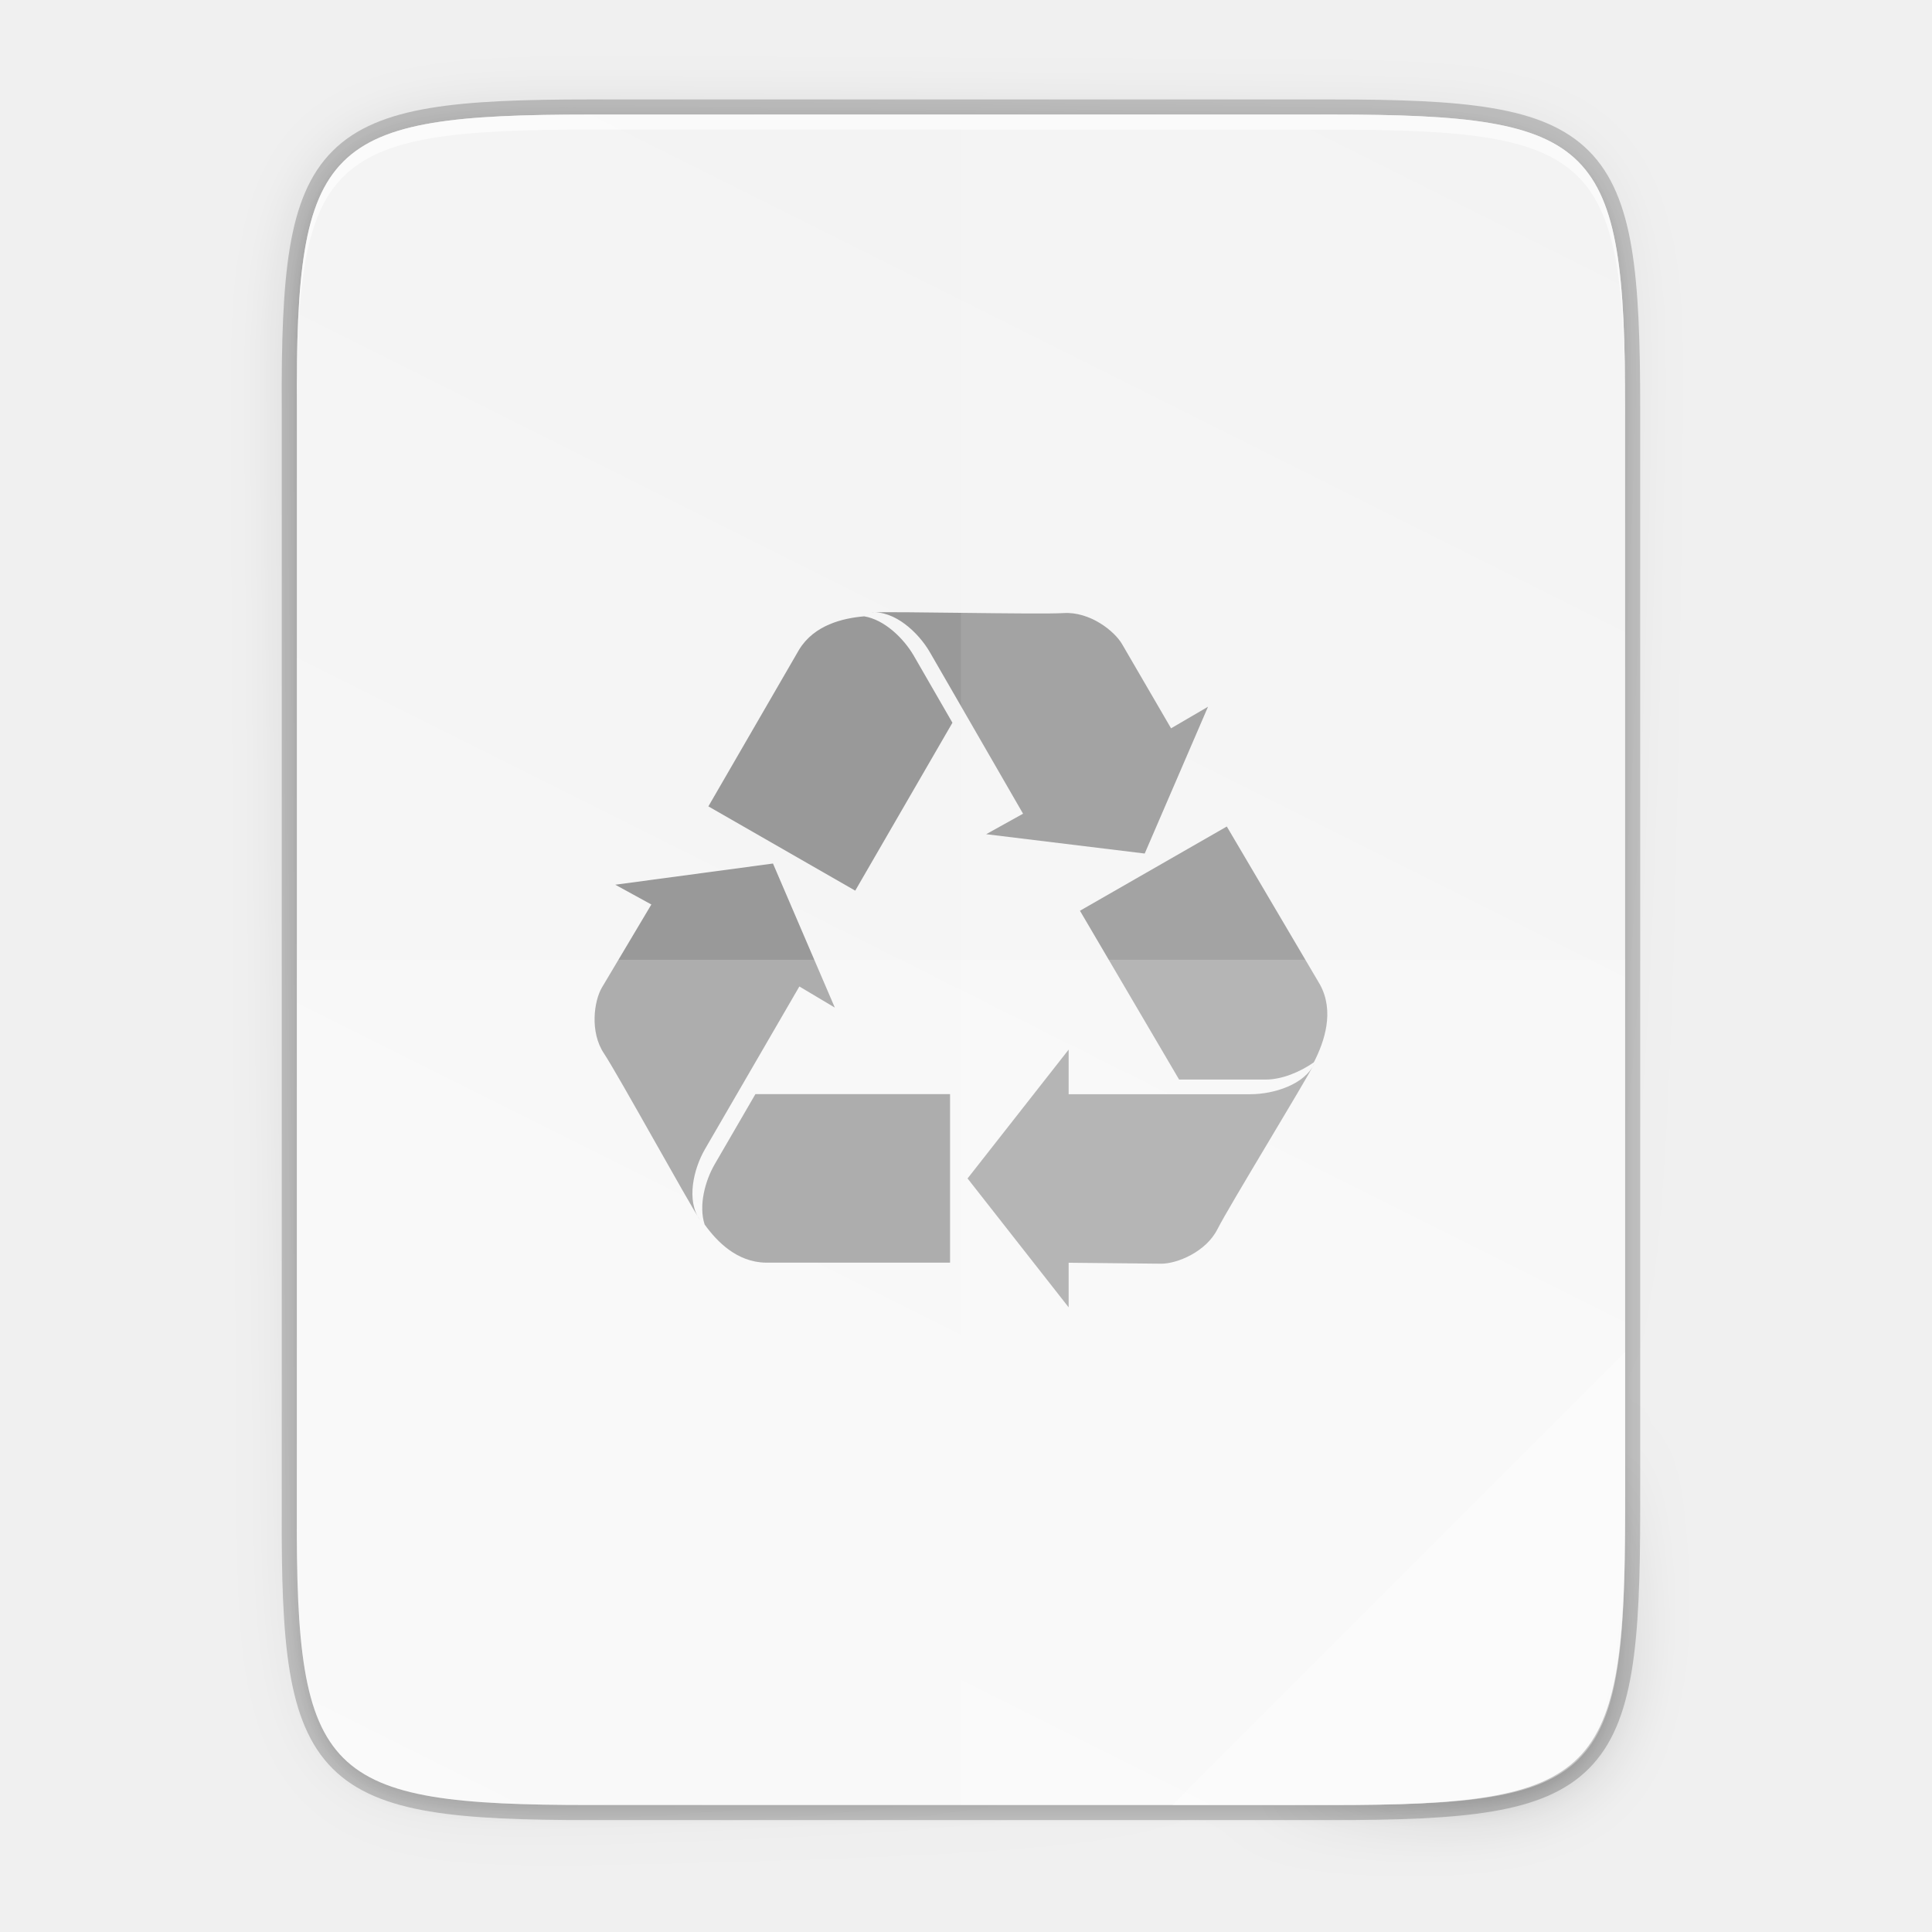
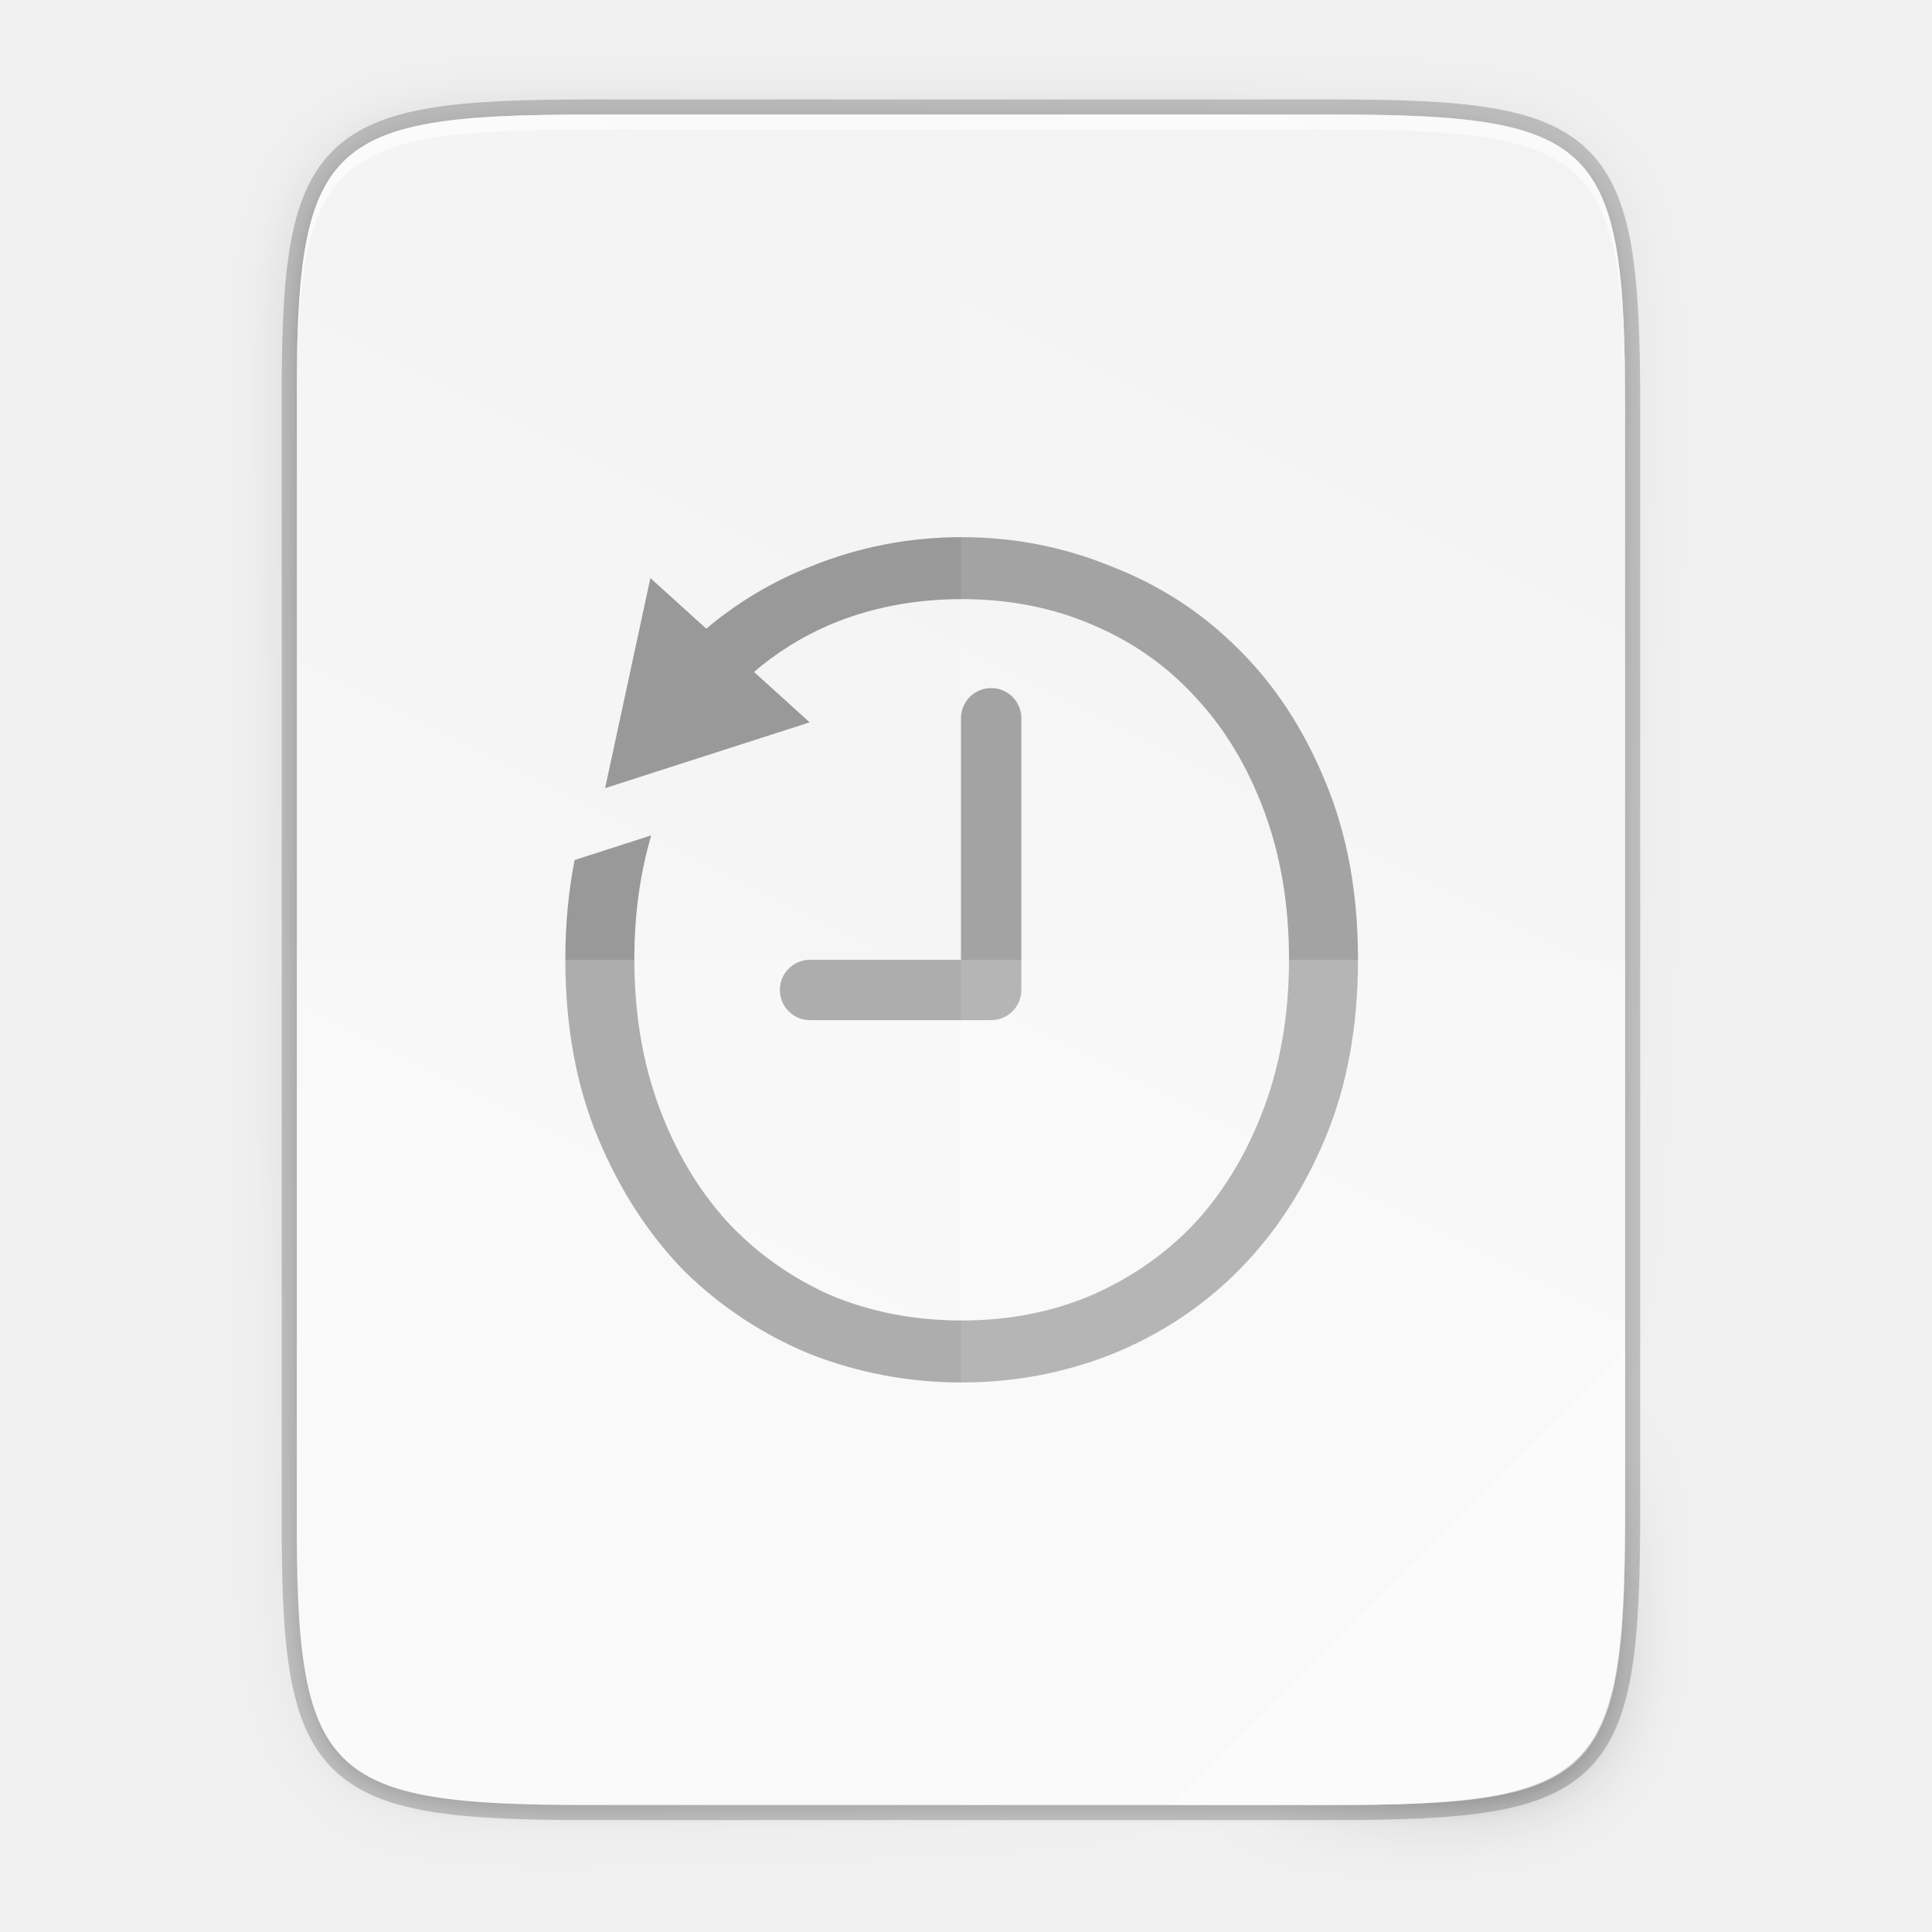
<svg xmlns="http://www.w3.org/2000/svg" xmlns:xlink="http://www.w3.org/1999/xlink" width="256" height="256" viewBox="0 0 67.733 67.733" version="1.1" id="svg1037">
  <defs id="defs1031">
-     <linearGradient gradientUnits="userSpaceOnUse" y2="119.093" x2="-35.31" y1="401.584" x1="529.655" id="linearGradient4226" xlink:href="#linearGradient4338" gradientTransform="matrix(0,-0.1198893,0.1198859,0,0.3627797,292.5483)" />
+     <linearGradient gradientUnits="userSpaceOnUse" y2="119.093" x2="-35.31" y1="401.584" x1="529.655" id="linearGradient4226" xlink:href="#linearGradient4338" gradientTransform="matrix(0,-0.1198893,0.1198859,0,0.3627801,292.5483)" />
    <linearGradient id="linearGradient4338">
      <stop style="stop-color:#f2f2f2;stop-opacity:1" offset="0" id="stop4340" />
      <stop style="stop-color:#f9f9f9;stop-opacity:1" offset="1" id="stop4342" />
    </linearGradient>
    <linearGradient xlink:href="#linearGradient4360" id="linearGradient4358" x1="88" y1="88" x2="488" y2="488" gradientUnits="userSpaceOnUse" />
    <linearGradient id="linearGradient4360">
      <stop id="stop4362" offset="0" style="stop-color:#000000;stop-opacity:0.588" />
      <stop style="stop-color:#000000;stop-opacity:0" offset="0.88" id="stop4364" />
      <stop id="stop4366" offset="1" style="stop-color:#000000;stop-opacity:1" />
    </linearGradient>
    <filter style="color-interpolation-filters:sRGB" id="filter4380" x="-0.053" width="1.106" y="-0.044" height="1.088">
      <feGaussianBlur stdDeviation="8.48" id="feGaussianBlur4382" />
    </filter>
    <filter style="color-interpolation-filters:sRGB" id="filter4346" x="-0.013" width="1.026" y="-0.011" height="1.022">
      <feGaussianBlur stdDeviation="2.12" id="feGaussianBlur4348" />
    </filter>
  </defs>
  <g id="layer1" transform="translate(0,-229.2666)">
    <path id="path1163" d="m 20.705,233.282 c -9.339,0 -10.344,0.959 -10.298,10.317 v 19.316 19.316 c -0.046,9.358 0.959,10.317 10.298,10.317 h 25.971 c 9.339,0 10.298,-0.959 10.298,-10.317 v -19.316 -19.316 c 0,-9.358 -0.959,-10.317 -10.298,-10.317 z" style="color:#000000;display:inline;overflow:visible;visibility:visible;opacity:0.2;fill:none;fill-opacity:1;fill-rule:nonzero;stroke:#000000;stroke-width:1.058;stroke-miterlimit:4;stroke-dasharray:none;stroke-opacity:1;marker:none;enable-background:accumulate" />
    <path style="color:#000000;display:inline;overflow:visible;visibility:visible;opacity:0.1;fill:#000000;fill-opacity:1;fill-rule:nonzero;stroke:none;stroke-width:2;marker:none;filter:url(#filter4346);enable-background:accumulate" d="M 189.843,74 C 119.25,74 111.654,81.251 112,151.987 V 298 444.013 C 111.654,514.749 119.25,522 189.843,522 H 386.157 C 456.75,522 462.163,514.726 464,444.013 V 298 151.987 C 464,81.25 456.75,74 386.157,74 Z" id="rect4158-9" transform="matrix(0.1322917,0,0,0.1322917,-4.409668,223.7566)" />
    <path id="path4350" d="M 189.843,74 C 119.25,74 111.654,81.251 112,151.987 V 298 444.013 C 111.654,514.749 119.25,522 189.843,522 H 386.157 C 456.75,522 464,514.75 464,444.013 V 298 151.987 C 464,81.25 456.75,74 386.157,74 Z" style="color:#000000;display:inline;overflow:visible;visibility:visible;opacity:0.3;fill:url(#linearGradient4358);fill-opacity:1;fill-rule:nonzero;stroke:none;stroke-width:2;marker:none;filter:url(#filter4380);enable-background:accumulate" transform="matrix(0.1322917,0,0,0.1322917,-4.409668,223.7566)" />
    <path style="color:#000000;display:inline;overflow:visible;visibility:visible;fill:url(#linearGradient4226);fill-opacity:1;fill-rule:nonzero;stroke:none;stroke-width:0.265;marker:none;enable-background:accumulate" d="m 20.705,233.282 c -9.339,0 -10.344,0.959 -10.298,10.317 v 19.316 19.316 c -0.046,9.358 0.959,10.317 10.298,10.317 h 25.971 c 9.339,0 10.298,-0.959 10.298,-10.317 v -19.316 -19.316 c 0,-9.358 -0.959,-10.317 -10.298,-10.317 z" id="rect4158" />
+     <path style="font-style:normal;font-variant:normal;font-weight:300;font-stretch:normal;font-size:medium;line-height:1000%;font-family:Ubuntu;-inkscape-font-specification:'Ubuntu Light';text-align:center;letter-spacing:0px;word-spacing:0px;text-anchor:middle;display:inline;fill:#999999;fill-opacity:1;stroke:none;stroke-width:0.068px;stroke-linecap:butt;stroke-linejoin:miter;stroke-opacity:1;enable-background:new" d="m 33.715,248.098 c -1.831,0 -3.593,0.342 -5.288,1.025 -1.348,0.53 -2.569,1.26 -3.666,2.184 l -1.959,-1.774 -1.588,7.365 7.172,-2.307 -1.951,-1.767 c 0.789,-0.677 1.67,-1.229 2.648,-1.651 1.421,-0.601 2.965,-0.902 4.632,-0.902 1.667,0 3.197,0.301 4.59,0.902 1.421,0.601 2.637,1.461 3.648,2.582 1.011,1.093 1.803,2.418 2.377,3.976 0.574,1.557 0.861,3.279 0.861,5.164 0,1.885 -0.287,3.607 -0.861,5.165 -0.574,1.557 -1.366,2.897 -2.377,4.017 -1.011,1.093 -2.227,1.953 -3.648,2.582 -1.394,0.601 -2.924,0.902 -4.59,0.902 -1.667,0 -3.211,-0.301 -4.632,-0.902 -1.394,-0.628 -2.595,-1.489 -3.606,-2.582 -1.011,-1.12 -1.803,-2.459 -2.377,-4.017 -0.574,-1.558 -0.861,-3.279 -0.861,-5.165 0,-1.56 0.2,-3.007 0.593,-4.342 l -2.687,0.865 c -0.214,1.091 -0.325,2.249 -0.325,3.478 0,2.35 0.383,4.44 1.148,6.271 0.765,1.831 1.776,3.388 3.033,4.673 1.284,1.257 2.76,2.227 4.427,2.91 1.694,0.656 3.457,0.984 5.288,0.984 1.831,0 3.579,-0.328 5.246,-0.984 1.694,-0.683 3.17,-1.653 4.427,-2.91 1.284,-1.284 2.309,-2.842 3.074,-4.673 0.765,-1.831 1.147,-3.921 1.147,-6.271 0,-2.323 -0.382,-4.399 -1.147,-6.23 -0.765,-1.858 -1.79,-3.416 -3.074,-4.673 -1.257,-1.257 -2.732,-2.213 -4.427,-2.869 -1.667,-0.683 -3.415,-1.025 -5.246,-1.025 z m 1.034,5.292 c -0.586,0 -1.058,0.472 -1.058,1.058 v 8.467 h -5.292 c -0.586,0 -1.058,0.472 -1.058,1.058 0,0.586 0.472,1.058 1.058,1.058 h 6.35 c 0.586,0 1.058,-0.472 1.058,-1.058 v -9.525 c 0,-0.586 -0.472,-1.058 -1.058,-1.058 z" id="path1021" />
+     <path style="color:#000000;display:inline;overflow:visible;visibility:visible;opacity:0.1;fill:#ffffff;fill-opacity:1;fill-rule:nonzero;stroke:none;stroke-width:0.265;marker:none;enable-background:accumulate" d="m 33.69,233.282 v 59.267 h 12.985 c 9.339,0 10.055,-0.962 10.298,-10.317 v -19.316 -19.316 c 0,-9.358 -0.959,-10.317 -10.298,-10.317 z" id="path4231" />
+     <path style="color:#000000;display:inline;overflow:visible;visibility:visible;opacity:0.2;fill:#ffffff;fill-opacity:1;fill-rule:nonzero;stroke:none;stroke-width:0.265;marker:none;enable-background:accumulate" d="m 10.407,262.915 v 19.316 c -0.046,9.358 0.959,10.317 10.298,10.317 h 25.971 c 9.339,0 10.055,-0.962 10.298,-10.317 v -19.316 z" id="path4255" />
    <path style="color:#000000;display:inline;overflow:visible;visibility:visible;opacity:0.4;fill:#ffffff;fill-opacity:1;fill-rule:nonzero;stroke:none;stroke-width:2.117;stroke-linecap:butt;stroke-linejoin:miter;stroke-miterlimit:4;stroke-dasharray:none;stroke-dashoffset:0;stroke-opacity:1;marker:none;enable-background:accumulate" d="m 41.099,292.548 15.875,-15.875 v 5.949 c -0.014,8.995 -1.006,9.926 -10.1,9.926 z" id="path4254" />
    <path style="color:#000000;display:inline;overflow:visible;visibility:visible;opacity:0.6;fill:#ffffff;fill-opacity:1;fill-rule:nonzero;stroke:none;stroke-width:0.265;marker:none;enable-background:accumulate" d="m 20.705,233.282 c -9.339,0 -10.344,0.959 -10.298,10.317 v 0.529 c -0.046,-9.358 0.959,-10.317 10.298,-10.317 h 25.971 c 9.339,0 10.298,0.959 10.298,10.317 v -0.529 c 0,-9.358 -0.959,-10.317 -10.298,-10.317 z" id="path931" />
-     <g id="g4179" transform="matrix(1.123873,0,0,1.123873,-0.4456568,229.694)" style="fill:#999999;fill-opacity:1;stroke:none;stroke-width:0.235;stroke-miterlimit:4;stroke-dasharray:none;stroke-opacity:1">
-       <path id="path3043" d="M 22.227,37.665 C 21.855,37.105 19.683,33.154 19.236,32.48 18.789,31.808 18.928,30.847 19.17,30.43 l 1.545,-2.595 -1.126,-0.617 4.92,-0.661 1.929,4.494 -1.106,-0.659 -2.945,5.076 c -0.362,0.625 -0.584,1.607 -0.16,2.198 z" style="overflow:visible;opacity:1;fill:#999999;fill-opacity:1;stroke:none;stroke-width:0.235;stroke-miterlimit:4;stroke-dasharray:none;stroke-opacity:1" />
-       <path id="path3045" d="m 23.961,33.75 -1.271,2.19 c -0.303,0.522 -0.503,1.293 -0.313,1.877 0.386,0.537 1.008,1.172 1.897,1.19 h 5.759 v -5.257 z" style="overflow:visible;opacity:1;fill:#999999;fill-opacity:1;stroke:none;stroke-width:0.235;stroke-miterlimit:4;stroke-dasharray:none;stroke-opacity:1" />
-       <path id="path3047" d="m 41.4,32.792 c -0.302,0.601 -2.66,4.446 -3.023,5.166 -0.362,0.721 -1.269,1.082 -1.753,1.082 l -2.892,-0.03 v 1.391 l -3.153,-4.02 3.153,-4.019 v 1.391 h 5.672 c 0.726,0 1.693,-0.3 1.996,-0.961 z" style="overflow:visible;opacity:1;fill:#999999;fill-opacity:1;stroke:none;stroke-width:0.235;stroke-miterlimit:4;stroke-dasharray:none;stroke-opacity:1" />
-       <path id="path3049" d="m 27.567,18.726 c 0.675,-0.04 5.204,0.067 6.013,0.018 0.81,-0.048 1.577,0.552 1.819,0.969 l 1.528,2.626 1.153,-0.673 -1.975,4.579 -4.946,-0.603 1.151,-0.639 -2.908,-5.04 c -0.362,-0.624 -1.108,-1.307 -1.835,-1.237 z" style="overflow:visible;opacity:1;fill:#999999;fill-opacity:1;stroke:none;stroke-width:0.235;stroke-miterlimit:4;stroke-dasharray:none;stroke-opacity:1" />
-       <path id="path3051" d="m 27.354,18.846 c -0.666,0.057 -1.559,0.267 -2.031,1.041 l -2.829,4.887 4.581,2.629 3.032,-5.238 -1.208,-2.095 c -0.315,-0.54 -0.916,-1.123 -1.545,-1.224 z" style="overflow:visible;opacity:1;fill:#999999;fill-opacity:1;stroke:none;stroke-width:0.235;stroke-miterlimit:4;stroke-dasharray:none;stroke-opacity:1" />
-       <path id="path3053" d="m 39.88,33.296 c 0.498,0 1.063,-0.231 1.495,-0.533 l 0.025,-0.042 c 0.302,-0.601 0.638,-1.548 0.168,-2.396 l -2.902,-4.923 -4.581,2.628 3.093,5.266 h 2.701 z" style="overflow:visible;opacity:1;fill:#999999;fill-opacity:1;stroke:none;stroke-width:0.235;stroke-miterlimit:4;stroke-dasharray:none;stroke-opacity:1" />
-     </g>
-     <path style="color:#000000;display:inline;overflow:visible;visibility:visible;opacity:0.1;fill:#ffffff;fill-opacity:1;fill-rule:nonzero;stroke:none;stroke-width:0.265;marker:none;enable-background:accumulate" d="m 33.69,233.282 v 59.267 h 12.985 c 9.339,0 10.055,-0.962 10.298,-10.317 v -19.316 -19.316 c 0,-9.358 -0.959,-10.317 -10.298,-10.317 z" id="path4231" />
-     <path style="color:#000000;display:inline;overflow:visible;visibility:visible;opacity:0.2;fill:#ffffff;fill-opacity:1;fill-rule:nonzero;stroke:none;stroke-width:0.265;marker:none;enable-background:accumulate" d="m 10.407,262.915 v 19.316 c -0.046,9.358 0.959,10.317 10.298,10.317 h 25.971 c 9.339,0 10.055,-0.962 10.298,-10.317 v -19.316 z" id="path4255" />
  </g>
</svg>
